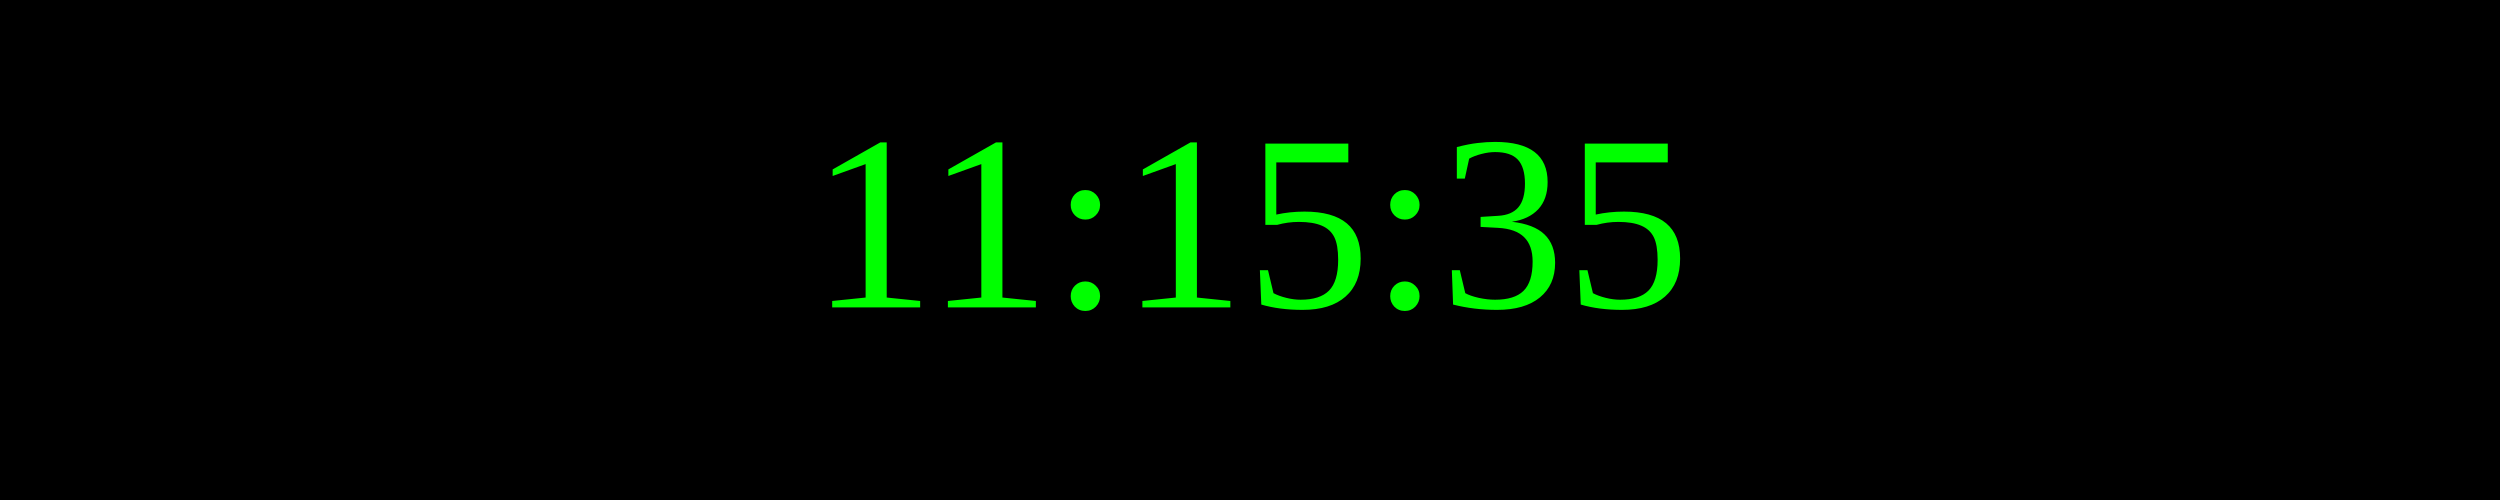
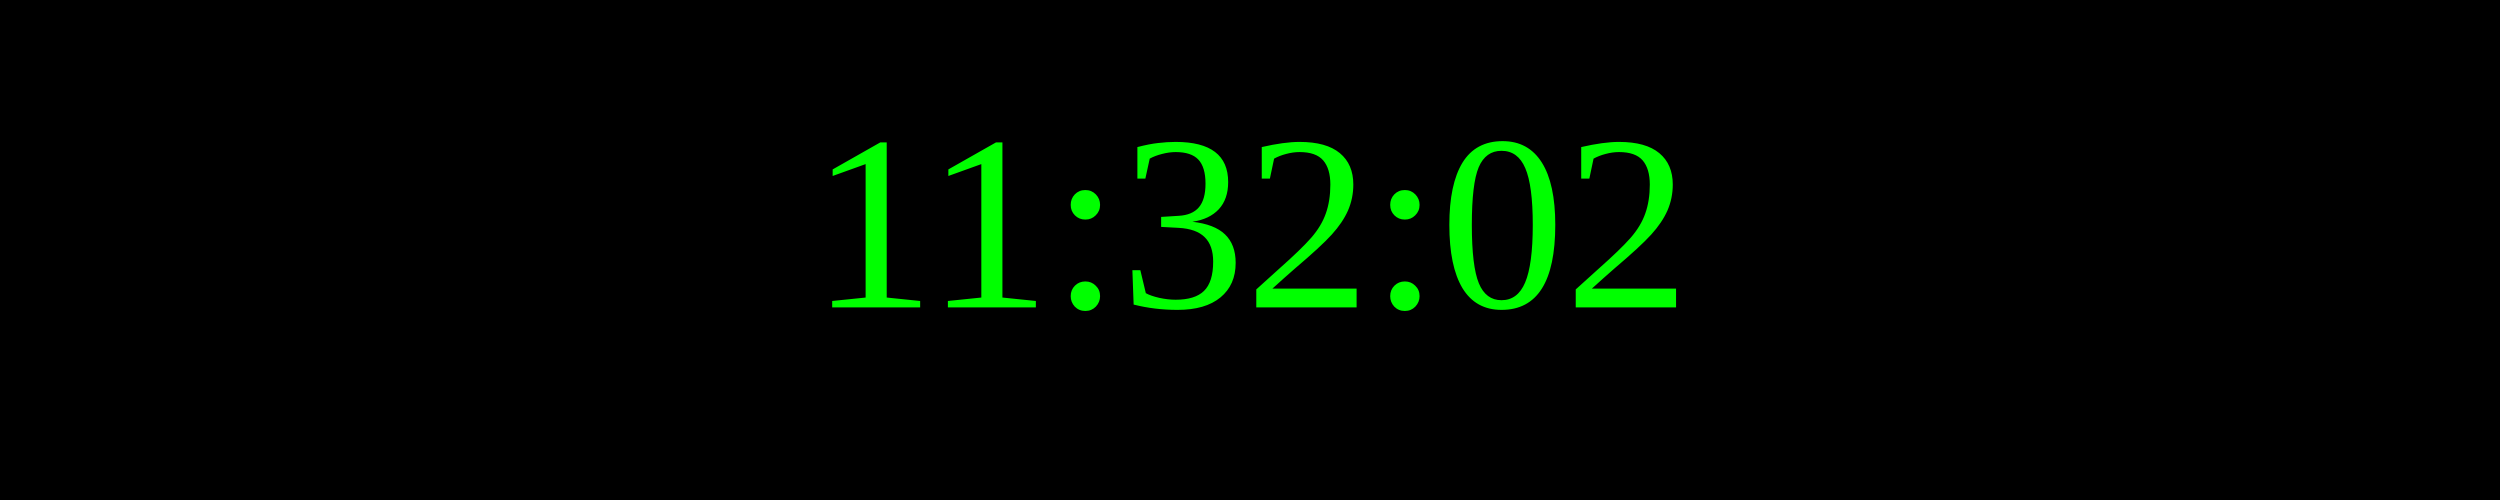
<svg xmlns="http://www.w3.org/2000/svg" width="250" height="50">
  <rect width="100%" height="100%" fill="black" />
  <text x="50%" y="50%" font-size="25" fill="lime" text-anchor="middle" dominant-baseline="middle">
- 11:15:35
+ 11:32:02
</text>
</svg>
